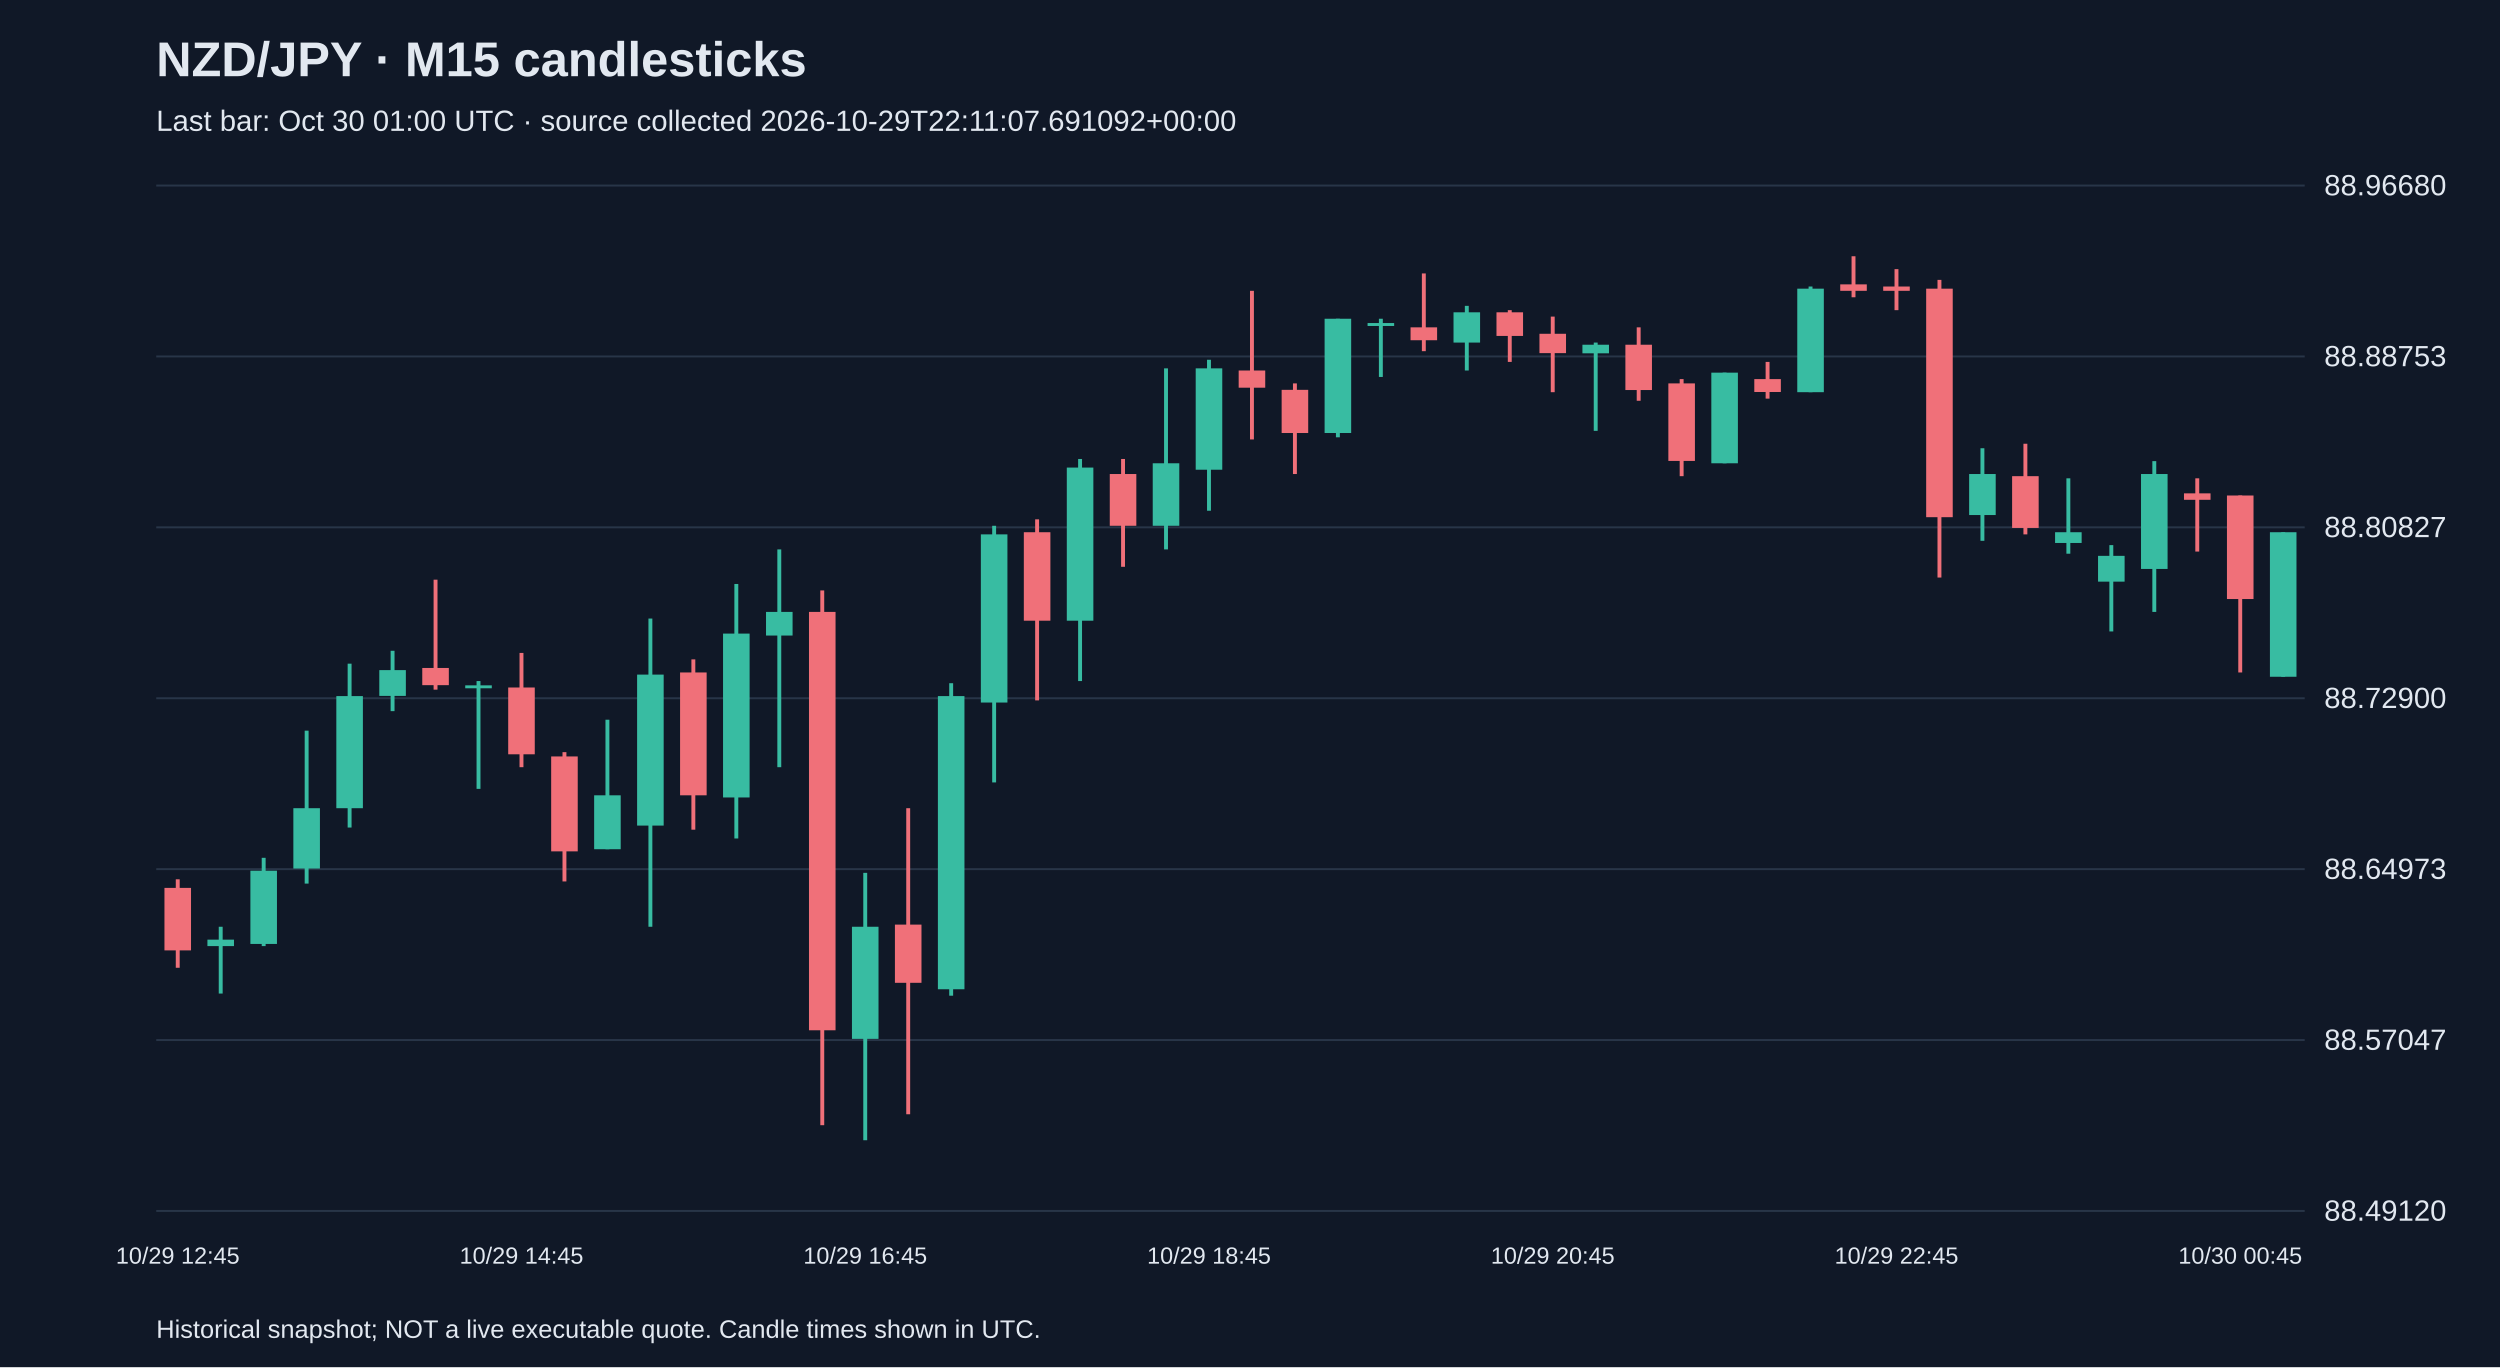
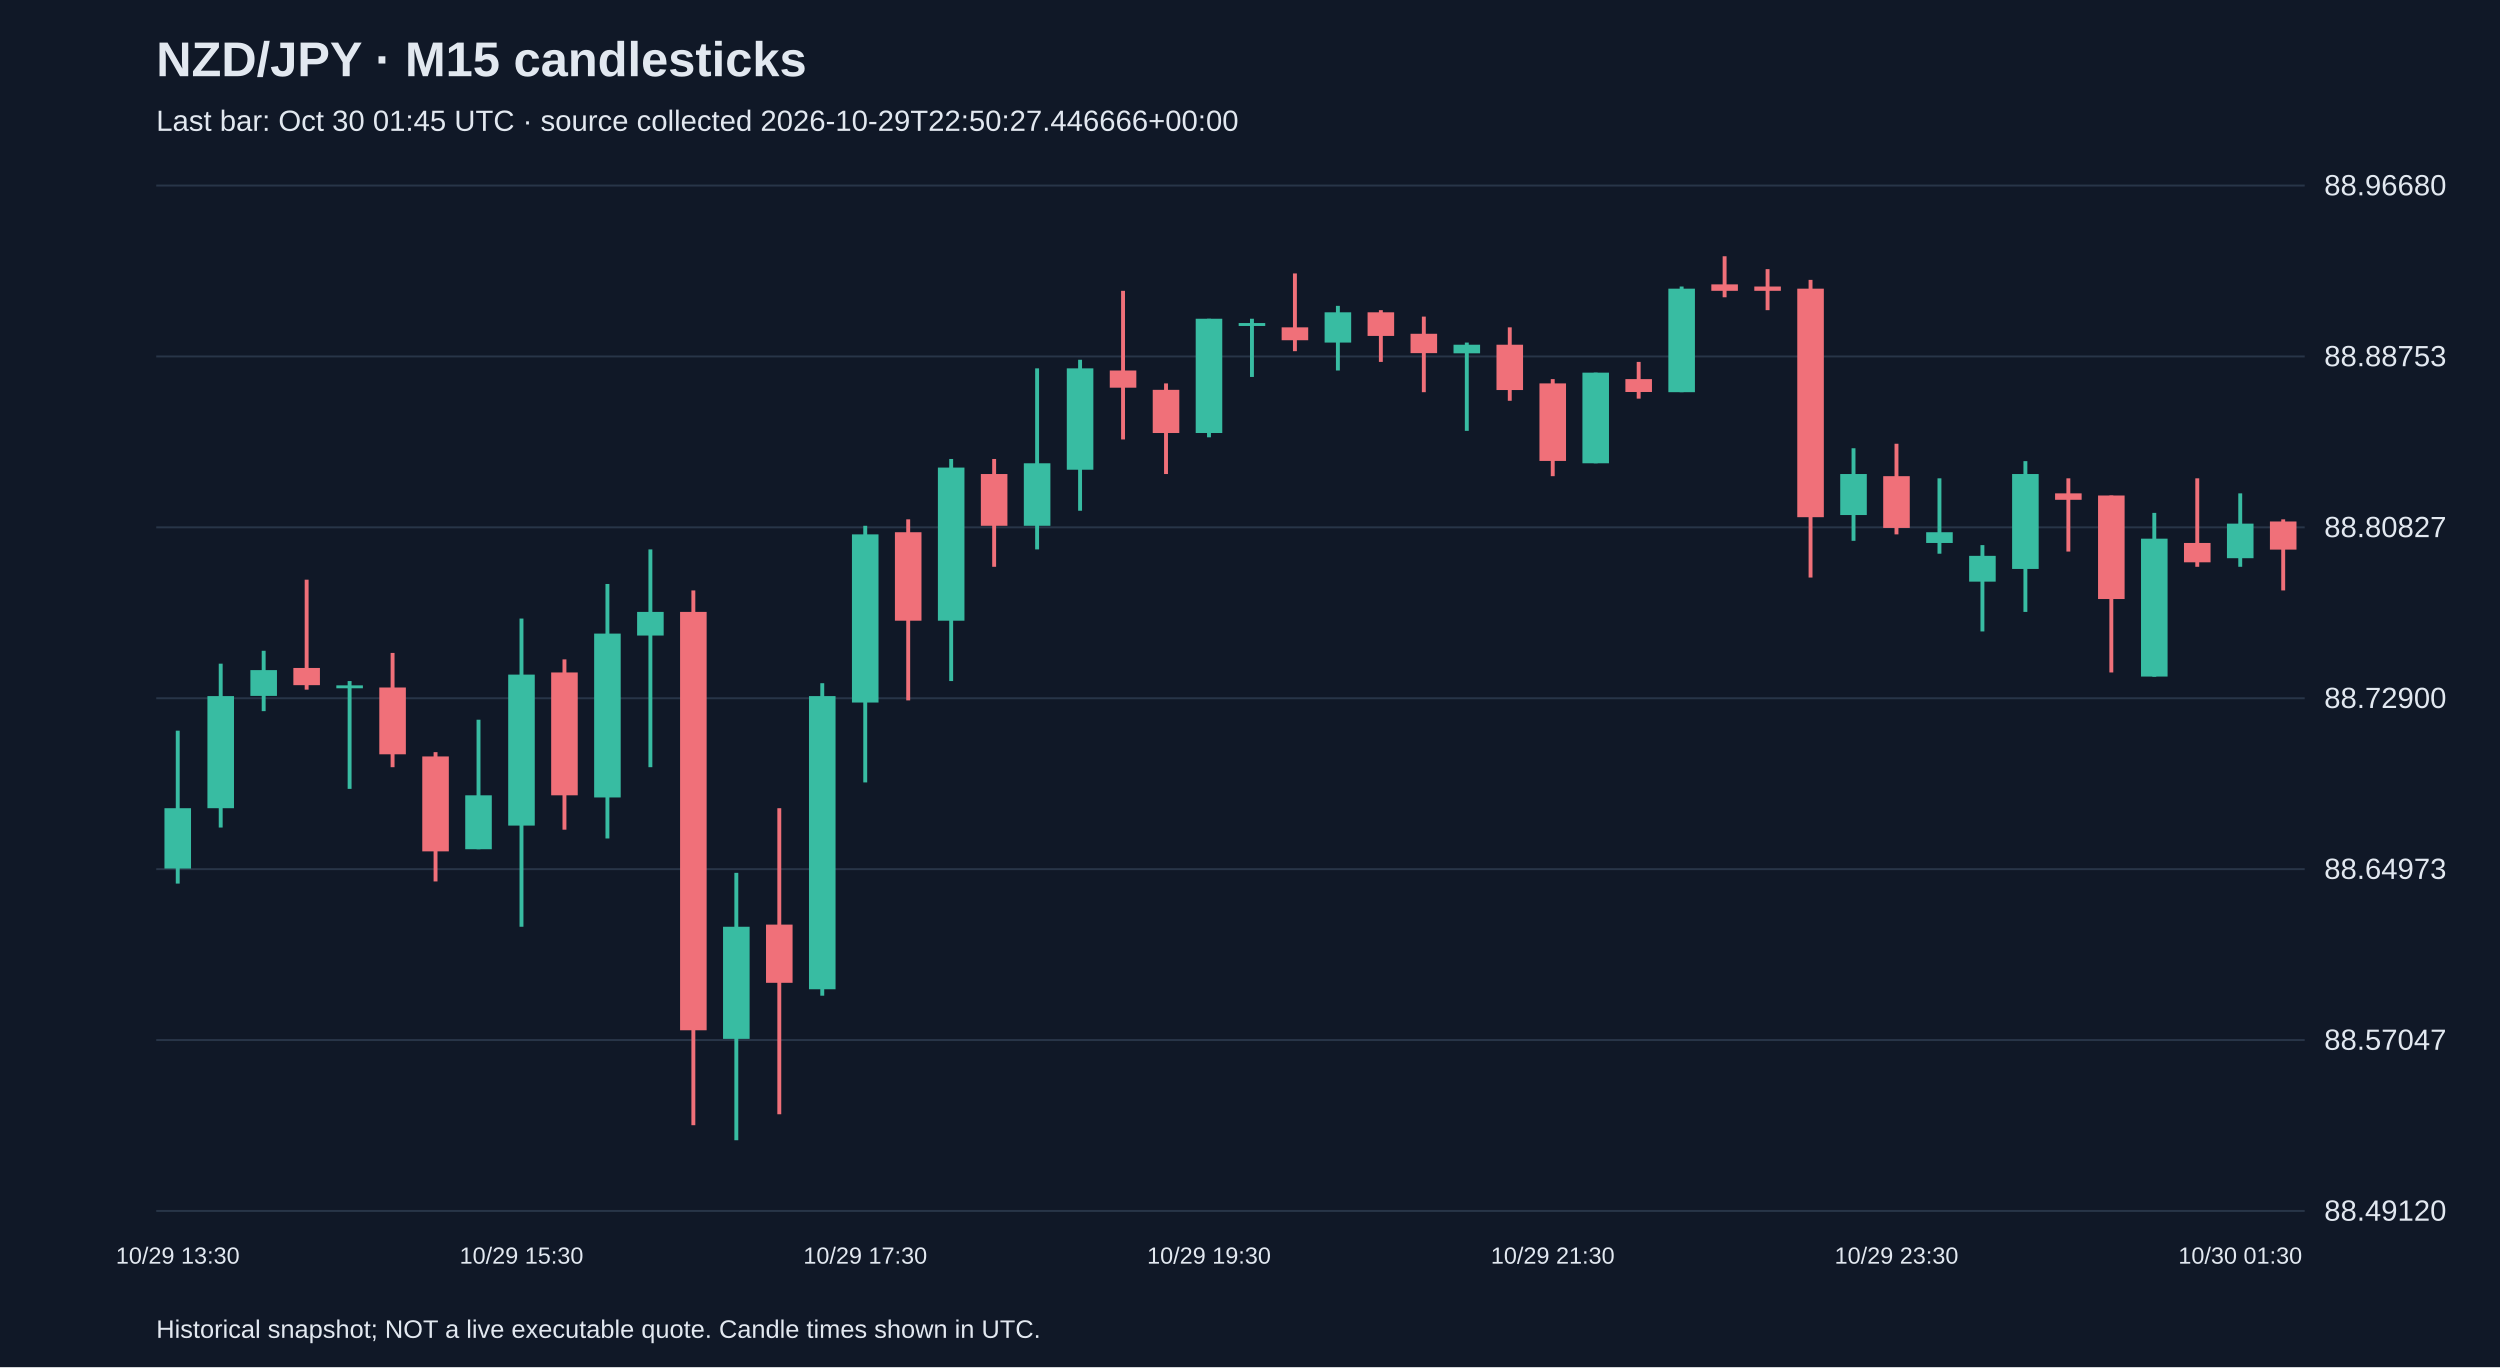
<svg xmlns="http://www.w3.org/2000/svg" viewBox="0 0 1280 700">
  <rect width="100%" height="100%" fill="#101827" />
  <style>text{font-family:Arial,sans-serif;fill:#e2e8f0}</style>
  <text x="80" y="39" font-size="25" font-weight="bold">NZD/JPY · M15 candlesticks</text>
-   <text x="80" y="67" font-size="15" fill="#a6b1c5">Last bar: Oct 30 01:00 UTC · source collected 2026-10-29T22:11:07.691092+00:00</text>
+   <text x="80" y="67" font-size="15" fill="#a6b1c5">Last bar: Oct 30 01:45 UTC · source collected 2026-10-29T22:50:27.446666+00:00</text>
  <line x1="80" y1="620.0" x2="1180" y2="620.0" stroke="#283548" />
  <text x="1190" y="625.0" font-size="15">88.49120</text>
  <line x1="80" y1="532.5" x2="1180" y2="532.5" stroke="#283548" />
  <text x="1190" y="537.5" font-size="15">88.57047</text>
  <line x1="80" y1="445.0" x2="1180" y2="445.0" stroke="#283548" />
  <text x="1190" y="450.0" font-size="15">88.64973</text>
  <line x1="80" y1="357.5" x2="1180" y2="357.5" stroke="#283548" />
  <text x="1190" y="362.5" font-size="15">88.72900</text>
  <line x1="80" y1="270.0" x2="1180" y2="270.0" stroke="#283548" />
  <text x="1190" y="275.0" font-size="15">88.80827</text>
  <line x1="80" y1="182.5" x2="1180" y2="182.5" stroke="#283548" />
  <text x="1190" y="187.5" font-size="15">88.88753</text>
  <line x1="80" y1="95.0" x2="1180" y2="95.0" stroke="#283548" />
  <text x="1190" y="100.0" font-size="15">88.96680</text>
-   <line x1="91.0" y1="450.2" x2="91.0" y2="495.5" stroke="#f07079" stroke-width="2" />
-   <rect x="84.2" y="454.6" width="13.6" height="32.0" fill="#f07079" />
-   <text x="91.0" y="647" text-anchor="middle" font-size="12">10/29 12:45</text>
-   <line x1="113.0" y1="474.5" x2="113.0" y2="508.7" stroke="#38bca2" stroke-width="2" />
-   <rect x="106.2" y="481.1" width="13.6" height="3.3" fill="#38bca2" />
-   <line x1="135.0" y1="439.2" x2="135.0" y2="484.4" stroke="#38bca2" stroke-width="2" />
-   <rect x="128.2" y="445.8" width="13.6" height="37.5" fill="#38bca2" />
-   <line x1="157.0" y1="374.1" x2="157.0" y2="452.4" stroke="#38bca2" stroke-width="2" />
-   <rect x="150.2" y="413.8" width="13.6" height="30.9" fill="#38bca2" />
-   <line x1="179.0" y1="339.8" x2="179.0" y2="423.7" stroke="#38bca2" stroke-width="2" />
-   <rect x="172.2" y="356.4" width="13.6" height="57.4" fill="#38bca2" />
-   <line x1="201.0" y1="333.2" x2="201.0" y2="364.1" stroke="#38bca2" stroke-width="2" />
-   <rect x="194.2" y="343.1" width="13.6" height="13.2" fill="#38bca2" />
-   <line x1="223.0" y1="296.8" x2="223.0" y2="353.1" stroke="#f07079" stroke-width="2" />
-   <rect x="216.2" y="342.0" width="13.6" height="8.8" fill="#f07079" />
-   <line x1="245.0" y1="348.7" x2="245.0" y2="403.9" stroke="#38bca2" stroke-width="2" />
-   <rect x="238.2" y="350.9" width="13.6" height="1.5" fill="#38bca2" />
-   <line x1="267.0" y1="334.3" x2="267.0" y2="392.8" stroke="#f07079" stroke-width="2" />
-   <rect x="260.2" y="352.0" width="13.6" height="34.2" fill="#f07079" />
-   <text x="267.0" y="647" text-anchor="middle" font-size="12">10/29 14:45</text>
-   <line x1="289.0" y1="385.1" x2="289.0" y2="451.3" stroke="#f07079" stroke-width="2" />
-   <rect x="282.2" y="387.3" width="13.6" height="48.6" fill="#f07079" />
-   <line x1="311.0" y1="368.5" x2="311.0" y2="434.8" stroke="#38bca2" stroke-width="2" />
-   <rect x="304.2" y="407.2" width="13.6" height="27.6" fill="#38bca2" />
-   <line x1="333.0" y1="316.7" x2="333.0" y2="474.5" stroke="#38bca2" stroke-width="2" />
-   <rect x="326.2" y="345.4" width="13.6" height="77.3" fill="#38bca2" />
-   <line x1="355.0" y1="337.6" x2="355.0" y2="424.8" stroke="#f07079" stroke-width="2" />
-   <rect x="348.2" y="344.3" width="13.6" height="62.9" fill="#f07079" />
-   <line x1="377.0" y1="299.0" x2="377.0" y2="429.3" stroke="#38bca2" stroke-width="2" />
-   <rect x="370.2" y="324.4" width="13.6" height="83.9" fill="#38bca2" />
-   <line x1="399.0" y1="281.3" x2="399.0" y2="392.8" stroke="#38bca2" stroke-width="2" />
-   <rect x="392.2" y="313.3" width="13.6" height="12.1" fill="#38bca2" />
-   <line x1="421.0" y1="302.3" x2="421.0" y2="576.1" stroke="#f07079" stroke-width="2" />
-   <rect x="414.2" y="313.3" width="13.6" height="214.2" fill="#f07079" />
-   <line x1="443.0" y1="446.9" x2="443.0" y2="583.8" stroke="#38bca2" stroke-width="2" />
-   <rect x="436.2" y="474.5" width="13.6" height="57.4" fill="#38bca2" />
-   <text x="443.0" y="647" text-anchor="middle" font-size="12">10/29 16:45</text>
-   <line x1="465.0" y1="413.8" x2="465.0" y2="570.5" stroke="#f07079" stroke-width="2" />
-   <rect x="458.2" y="473.4" width="13.6" height="29.8" fill="#f07079" />
-   <line x1="487.0" y1="349.8" x2="487.0" y2="509.8" stroke="#38bca2" stroke-width="2" />
-   <rect x="480.2" y="356.4" width="13.6" height="150.1" fill="#38bca2" />
-   <line x1="509.0" y1="269.2" x2="509.0" y2="400.6" stroke="#38bca2" stroke-width="2" />
-   <rect x="502.2" y="273.6" width="13.6" height="86.1" fill="#38bca2" />
-   <line x1="531.0" y1="265.9" x2="531.0" y2="358.6" stroke="#f07079" stroke-width="2" />
-   <rect x="524.2" y="272.5" width="13.6" height="45.3" fill="#f07079" />
-   <line x1="553.0" y1="235.0" x2="553.0" y2="348.7" stroke="#38bca2" stroke-width="2" />
-   <rect x="546.2" y="239.4" width="13.6" height="78.4" fill="#38bca2" />
-   <line x1="575.0" y1="235.0" x2="575.0" y2="290.2" stroke="#f07079" stroke-width="2" />
-   <rect x="568.2" y="242.7" width="13.6" height="26.5" fill="#f07079" />
-   <line x1="597.0" y1="188.6" x2="597.0" y2="281.3" stroke="#38bca2" stroke-width="2" />
-   <rect x="590.2" y="237.2" width="13.6" height="32.0" fill="#38bca2" />
-   <line x1="619.0" y1="184.2" x2="619.0" y2="261.5" stroke="#38bca2" stroke-width="2" />
-   <rect x="612.2" y="188.6" width="13.6" height="51.9" fill="#38bca2" />
-   <text x="619.0" y="647" text-anchor="middle" font-size="12">10/29 18:45</text>
-   <line x1="641.0" y1="148.9" x2="641.0" y2="225.0" stroke="#f07079" stroke-width="2" />
-   <rect x="634.2" y="189.7" width="13.6" height="8.8" fill="#f07079" />
-   <line x1="663.0" y1="196.3" x2="663.0" y2="242.7" stroke="#f07079" stroke-width="2" />
-   <rect x="656.2" y="199.6" width="13.6" height="22.1" fill="#f07079" />
-   <line x1="685.0" y1="163.2" x2="685.0" y2="223.9" stroke="#38bca2" stroke-width="2" />
-   <rect x="678.2" y="163.2" width="13.6" height="58.5" fill="#38bca2" />
-   <line x1="707.0" y1="163.2" x2="707.0" y2="193.0" stroke="#38bca2" stroke-width="2" />
-   <rect x="700.2" y="165.4" width="13.6" height="1.5" fill="#38bca2" />
-   <line x1="729.0" y1="140.0" x2="729.0" y2="179.8" stroke="#f07079" stroke-width="2" />
-   <rect x="722.2" y="167.6" width="13.6" height="6.6" fill="#f07079" />
-   <line x1="751.0" y1="156.6" x2="751.0" y2="189.7" stroke="#38bca2" stroke-width="2" />
-   <rect x="744.2" y="159.9" width="13.6" height="15.5" fill="#38bca2" />
-   <line x1="773.0" y1="158.8" x2="773.0" y2="185.3" stroke="#f07079" stroke-width="2" />
-   <rect x="766.2" y="159.9" width="13.6" height="12.1" fill="#f07079" />
-   <line x1="795.0" y1="162.1" x2="795.0" y2="200.8" stroke="#f07079" stroke-width="2" />
-   <rect x="788.2" y="170.9" width="13.6" height="9.9" fill="#f07079" />
-   <text x="795.0" y="647" text-anchor="middle" font-size="12">10/29 20:45</text>
-   <line x1="817.0" y1="175.4" x2="817.0" y2="220.6" stroke="#38bca2" stroke-width="2" />
-   <rect x="810.2" y="176.5" width="13.6" height="4.4" fill="#38bca2" />
-   <line x1="839.0" y1="167.6" x2="839.0" y2="205.2" stroke="#f07079" stroke-width="2" />
-   <rect x="832.2" y="176.5" width="13.6" height="23.2" fill="#f07079" />
-   <line x1="861.0" y1="194.1" x2="861.0" y2="243.8" stroke="#f07079" stroke-width="2" />
-   <rect x="854.2" y="196.3" width="13.6" height="39.7" fill="#f07079" />
-   <line x1="883.0" y1="190.8" x2="883.0" y2="237.2" stroke="#38bca2" stroke-width="2" />
-   <rect x="876.2" y="190.8" width="13.6" height="46.4" fill="#38bca2" />
-   <line x1="905.0" y1="185.3" x2="905.0" y2="204.1" stroke="#f07079" stroke-width="2" />
-   <rect x="898.2" y="194.1" width="13.6" height="6.6" fill="#f07079" />
-   <line x1="927.0" y1="146.7" x2="927.0" y2="200.8" stroke="#38bca2" stroke-width="2" />
-   <rect x="920.2" y="147.8" width="13.6" height="53.0" fill="#38bca2" />
-   <line x1="949.0" y1="131.2" x2="949.0" y2="152.2" stroke="#f07079" stroke-width="2" />
-   <rect x="942.2" y="145.6" width="13.6" height="3.3" fill="#f07079" />
-   <line x1="971.0" y1="137.8" x2="971.0" y2="158.8" stroke="#f07079" stroke-width="2" />
-   <rect x="964.2" y="146.7" width="13.6" height="2.2" fill="#f07079" />
-   <text x="971.0" y="647" text-anchor="middle" font-size="12">10/29 22:45</text>
-   <line x1="993.0" y1="143.3" x2="993.0" y2="295.7" stroke="#f07079" stroke-width="2" />
-   <rect x="986.2" y="147.8" width="13.6" height="117.0" fill="#f07079" />
-   <line x1="1015.0" y1="229.5" x2="1015.0" y2="276.9" stroke="#38bca2" stroke-width="2" />
-   <rect x="1008.2" y="242.7" width="13.6" height="21.0" fill="#38bca2" />
-   <line x1="1037.0" y1="227.2" x2="1037.0" y2="273.6" stroke="#f07079" stroke-width="2" />
-   <rect x="1030.2" y="243.8" width="13.6" height="26.5" fill="#f07079" />
-   <line x1="1059.0" y1="244.9" x2="1059.0" y2="283.5" stroke="#38bca2" stroke-width="2" />
-   <rect x="1052.2" y="272.5" width="13.6" height="5.5" fill="#38bca2" />
-   <line x1="1081.0" y1="279.1" x2="1081.0" y2="323.3" stroke="#38bca2" stroke-width="2" />
-   <rect x="1074.2" y="284.6" width="13.6" height="13.2" fill="#38bca2" />
-   <line x1="1103.0" y1="236.1" x2="1103.0" y2="313.3" stroke="#38bca2" stroke-width="2" />
-   <rect x="1096.2" y="242.7" width="13.6" height="48.6" fill="#38bca2" />
-   <line x1="1125.0" y1="244.9" x2="1125.0" y2="282.4" stroke="#f07079" stroke-width="2" />
-   <rect x="1118.2" y="252.6" width="13.6" height="3.3" fill="#f07079" />
-   <line x1="1147.0" y1="253.7" x2="1147.0" y2="344.3" stroke="#f07079" stroke-width="2" />
-   <rect x="1140.2" y="253.7" width="13.6" height="53.0" fill="#f07079" />
-   <text x="1147.0" y="647" text-anchor="middle" font-size="12">10/30 00:45</text>
-   <line x1="1169.0" y1="272.5" x2="1169.0" y2="346.5" stroke="#38bca2" stroke-width="2" />
-   <rect x="1162.2" y="272.5" width="13.6" height="74.0" fill="#38bca2" />
+   <line x1="91.0" y1="374.1" x2="91.0" y2="452.4" stroke="#38bca2" stroke-width="2" />
+   <rect x="84.2" y="413.8" width="13.6" height="30.9" fill="#38bca2" />
+   <text x="91.0" y="647" text-anchor="middle" font-size="12">10/29 13:30</text>
+   <line x1="113.0" y1="339.8" x2="113.0" y2="423.7" stroke="#38bca2" stroke-width="2" />
+   <rect x="106.2" y="356.4" width="13.6" height="57.4" fill="#38bca2" />
+   <line x1="135.0" y1="333.2" x2="135.0" y2="364.1" stroke="#38bca2" stroke-width="2" />
+   <rect x="128.2" y="343.1" width="13.6" height="13.2" fill="#38bca2" />
+   <line x1="157.0" y1="296.8" x2="157.0" y2="353.1" stroke="#f07079" stroke-width="2" />
+   <rect x="150.2" y="342.0" width="13.6" height="8.8" fill="#f07079" />
+   <line x1="179.0" y1="348.7" x2="179.0" y2="403.9" stroke="#38bca2" stroke-width="2" />
+   <rect x="172.2" y="350.9" width="13.6" height="1.5" fill="#38bca2" />
+   <line x1="201.0" y1="334.3" x2="201.0" y2="392.8" stroke="#f07079" stroke-width="2" />
+   <rect x="194.2" y="352.0" width="13.6" height="34.2" fill="#f07079" />
+   <line x1="223.0" y1="385.1" x2="223.0" y2="451.3" stroke="#f07079" stroke-width="2" />
+   <rect x="216.2" y="387.3" width="13.6" height="48.6" fill="#f07079" />
+   <line x1="245.0" y1="368.5" x2="245.0" y2="434.8" stroke="#38bca2" stroke-width="2" />
+   <rect x="238.2" y="407.2" width="13.6" height="27.6" fill="#38bca2" />
+   <line x1="267.0" y1="316.7" x2="267.0" y2="474.5" stroke="#38bca2" stroke-width="2" />
+   <rect x="260.2" y="345.4" width="13.6" height="77.3" fill="#38bca2" />
+   <text x="267.0" y="647" text-anchor="middle" font-size="12">10/29 15:30</text>
+   <line x1="289.0" y1="337.6" x2="289.0" y2="424.8" stroke="#f07079" stroke-width="2" />
+   <rect x="282.2" y="344.3" width="13.6" height="62.9" fill="#f07079" />
+   <line x1="311.0" y1="299.0" x2="311.0" y2="429.3" stroke="#38bca2" stroke-width="2" />
+   <rect x="304.2" y="324.4" width="13.6" height="83.9" fill="#38bca2" />
+   <line x1="333.0" y1="281.3" x2="333.0" y2="392.8" stroke="#38bca2" stroke-width="2" />
+   <rect x="326.2" y="313.3" width="13.6" height="12.1" fill="#38bca2" />
+   <line x1="355.0" y1="302.3" x2="355.0" y2="576.1" stroke="#f07079" stroke-width="2" />
+   <rect x="348.2" y="313.3" width="13.6" height="214.2" fill="#f07079" />
+   <line x1="377.0" y1="446.9" x2="377.0" y2="583.8" stroke="#38bca2" stroke-width="2" />
+   <rect x="370.2" y="474.5" width="13.6" height="57.4" fill="#38bca2" />
+   <line x1="399.0" y1="413.8" x2="399.0" y2="570.5" stroke="#f07079" stroke-width="2" />
+   <rect x="392.2" y="473.4" width="13.6" height="29.8" fill="#f07079" />
+   <line x1="421.0" y1="349.8" x2="421.0" y2="509.8" stroke="#38bca2" stroke-width="2" />
+   <rect x="414.2" y="356.4" width="13.6" height="150.1" fill="#38bca2" />
+   <line x1="443.0" y1="269.2" x2="443.0" y2="400.6" stroke="#38bca2" stroke-width="2" />
+   <rect x="436.2" y="273.6" width="13.6" height="86.1" fill="#38bca2" />
+   <text x="443.0" y="647" text-anchor="middle" font-size="12">10/29 17:30</text>
+   <line x1="465.0" y1="265.9" x2="465.0" y2="358.6" stroke="#f07079" stroke-width="2" />
+   <rect x="458.2" y="272.5" width="13.6" height="45.3" fill="#f07079" />
+   <line x1="487.0" y1="235.0" x2="487.0" y2="348.7" stroke="#38bca2" stroke-width="2" />
+   <rect x="480.2" y="239.4" width="13.6" height="78.4" fill="#38bca2" />
+   <line x1="509.0" y1="235.0" x2="509.0" y2="290.2" stroke="#f07079" stroke-width="2" />
+   <rect x="502.2" y="242.7" width="13.6" height="26.5" fill="#f07079" />
+   <line x1="531.0" y1="188.6" x2="531.0" y2="281.3" stroke="#38bca2" stroke-width="2" />
+   <rect x="524.2" y="237.2" width="13.6" height="32.0" fill="#38bca2" />
+   <line x1="553.0" y1="184.2" x2="553.0" y2="261.5" stroke="#38bca2" stroke-width="2" />
+   <rect x="546.2" y="188.6" width="13.6" height="51.9" fill="#38bca2" />
+   <line x1="575.0" y1="148.9" x2="575.0" y2="225.0" stroke="#f07079" stroke-width="2" />
+   <rect x="568.2" y="189.7" width="13.6" height="8.8" fill="#f07079" />
+   <line x1="597.0" y1="196.3" x2="597.0" y2="242.7" stroke="#f07079" stroke-width="2" />
+   <rect x="590.2" y="199.6" width="13.6" height="22.1" fill="#f07079" />
+   <line x1="619.0" y1="163.2" x2="619.0" y2="223.9" stroke="#38bca2" stroke-width="2" />
+   <rect x="612.2" y="163.2" width="13.6" height="58.5" fill="#38bca2" />
+   <text x="619.0" y="647" text-anchor="middle" font-size="12">10/29 19:30</text>
+   <line x1="641.0" y1="163.2" x2="641.0" y2="193.0" stroke="#38bca2" stroke-width="2" />
+   <rect x="634.2" y="165.4" width="13.6" height="1.5" fill="#38bca2" />
+   <line x1="663.0" y1="140.0" x2="663.0" y2="179.8" stroke="#f07079" stroke-width="2" />
+   <rect x="656.2" y="167.6" width="13.6" height="6.6" fill="#f07079" />
+   <line x1="685.0" y1="156.6" x2="685.0" y2="189.7" stroke="#38bca2" stroke-width="2" />
+   <rect x="678.2" y="159.9" width="13.6" height="15.5" fill="#38bca2" />
+   <line x1="707.0" y1="158.8" x2="707.0" y2="185.3" stroke="#f07079" stroke-width="2" />
+   <rect x="700.2" y="159.9" width="13.6" height="12.1" fill="#f07079" />
+   <line x1="729.0" y1="162.1" x2="729.0" y2="200.8" stroke="#f07079" stroke-width="2" />
+   <rect x="722.2" y="170.9" width="13.6" height="9.9" fill="#f07079" />
+   <line x1="751.0" y1="175.4" x2="751.0" y2="220.6" stroke="#38bca2" stroke-width="2" />
+   <rect x="744.2" y="176.5" width="13.6" height="4.4" fill="#38bca2" />
+   <line x1="773.0" y1="167.6" x2="773.0" y2="205.2" stroke="#f07079" stroke-width="2" />
+   <rect x="766.2" y="176.5" width="13.6" height="23.2" fill="#f07079" />
+   <line x1="795.0" y1="194.1" x2="795.0" y2="243.8" stroke="#f07079" stroke-width="2" />
+   <rect x="788.2" y="196.3" width="13.6" height="39.7" fill="#f07079" />
+   <text x="795.0" y="647" text-anchor="middle" font-size="12">10/29 21:30</text>
+   <line x1="817.0" y1="190.8" x2="817.0" y2="237.2" stroke="#38bca2" stroke-width="2" />
+   <rect x="810.2" y="190.8" width="13.6" height="46.4" fill="#38bca2" />
+   <line x1="839.0" y1="185.3" x2="839.0" y2="204.1" stroke="#f07079" stroke-width="2" />
+   <rect x="832.2" y="194.1" width="13.6" height="6.6" fill="#f07079" />
+   <line x1="861.0" y1="146.7" x2="861.0" y2="200.8" stroke="#38bca2" stroke-width="2" />
+   <rect x="854.2" y="147.8" width="13.6" height="53.0" fill="#38bca2" />
+   <line x1="883.0" y1="131.2" x2="883.0" y2="152.2" stroke="#f07079" stroke-width="2" />
+   <rect x="876.2" y="145.6" width="13.6" height="3.3" fill="#f07079" />
+   <line x1="905.0" y1="137.8" x2="905.0" y2="158.8" stroke="#f07079" stroke-width="2" />
+   <rect x="898.2" y="146.7" width="13.6" height="2.2" fill="#f07079" />
+   <line x1="927.0" y1="143.3" x2="927.0" y2="295.7" stroke="#f07079" stroke-width="2" />
+   <rect x="920.2" y="147.8" width="13.6" height="117.0" fill="#f07079" />
+   <line x1="949.0" y1="229.5" x2="949.0" y2="276.9" stroke="#38bca2" stroke-width="2" />
+   <rect x="942.2" y="242.7" width="13.6" height="21.0" fill="#38bca2" />
+   <line x1="971.0" y1="227.2" x2="971.0" y2="273.6" stroke="#f07079" stroke-width="2" />
+   <rect x="964.2" y="243.8" width="13.6" height="26.5" fill="#f07079" />
+   <text x="971.0" y="647" text-anchor="middle" font-size="12">10/29 23:30</text>
+   <line x1="993.0" y1="244.9" x2="993.0" y2="283.5" stroke="#38bca2" stroke-width="2" />
+   <rect x="986.2" y="272.5" width="13.6" height="5.5" fill="#38bca2" />
+   <line x1="1015.0" y1="279.1" x2="1015.0" y2="323.3" stroke="#38bca2" stroke-width="2" />
+   <rect x="1008.2" y="284.6" width="13.6" height="13.2" fill="#38bca2" />
+   <line x1="1037.0" y1="236.1" x2="1037.0" y2="313.3" stroke="#38bca2" stroke-width="2" />
+   <rect x="1030.2" y="242.7" width="13.6" height="48.6" fill="#38bca2" />
+   <line x1="1059.0" y1="244.9" x2="1059.0" y2="282.4" stroke="#f07079" stroke-width="2" />
+   <rect x="1052.2" y="252.6" width="13.6" height="3.3" fill="#f07079" />
+   <line x1="1081.0" y1="253.7" x2="1081.0" y2="344.3" stroke="#f07079" stroke-width="2" />
+   <rect x="1074.2" y="253.7" width="13.6" height="53.0" fill="#f07079" />
+   <line x1="1103.0" y1="262.6" x2="1103.0" y2="346.5" stroke="#38bca2" stroke-width="2" />
+   <rect x="1096.2" y="275.8" width="13.6" height="70.6" fill="#38bca2" />
+   <line x1="1125.0" y1="244.9" x2="1125.0" y2="290.2" stroke="#f07079" stroke-width="2" />
+   <rect x="1118.2" y="278.0" width="13.6" height="9.9" fill="#f07079" />
+   <line x1="1147.0" y1="252.6" x2="1147.0" y2="290.2" stroke="#38bca2" stroke-width="2" />
+   <rect x="1140.2" y="268.1" width="13.6" height="17.7" fill="#38bca2" />
+   <text x="1147.0" y="647" text-anchor="middle" font-size="12">10/30 01:30</text>
+   <line x1="1169.0" y1="265.9" x2="1169.0" y2="302.3" stroke="#f07079" stroke-width="2" />
+   <rect x="1162.2" y="267.0" width="13.6" height="14.4" fill="#f07079" />
  <text x="80" y="685" font-size="13">Historical snapshot; NOT a live executable quote. Candle times shown in UTC.</text>
</svg>
